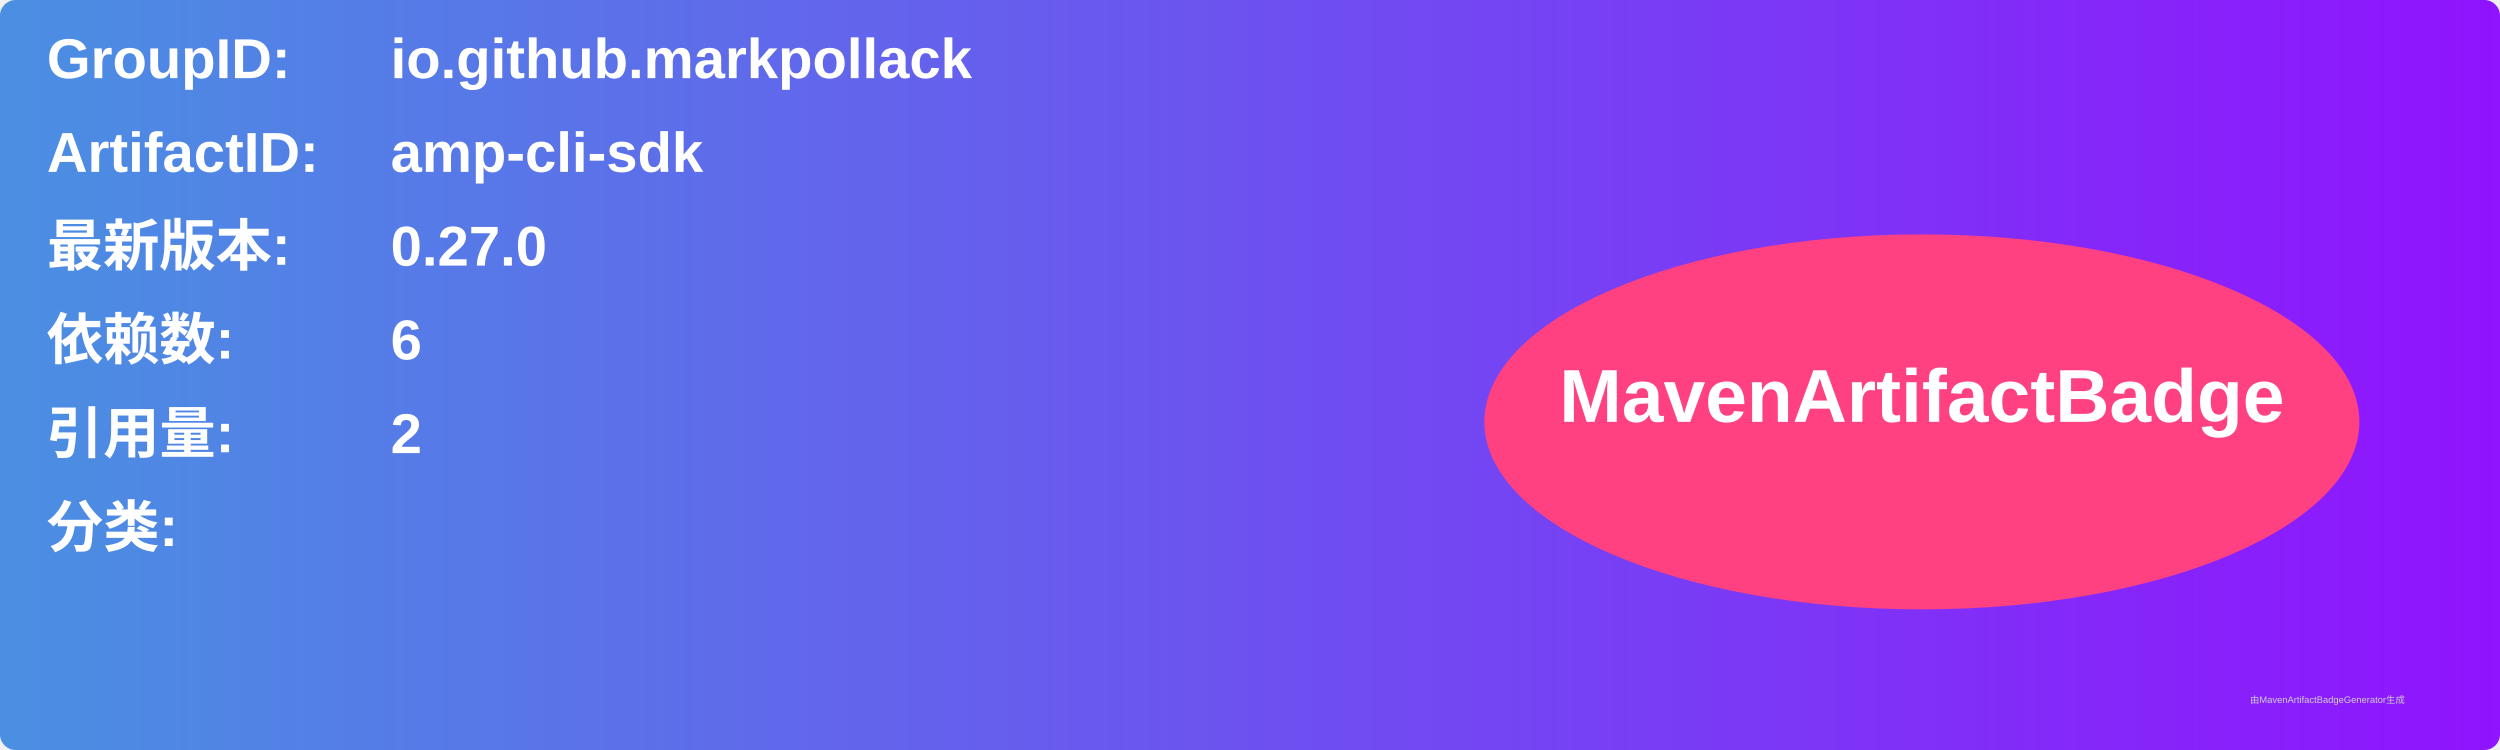
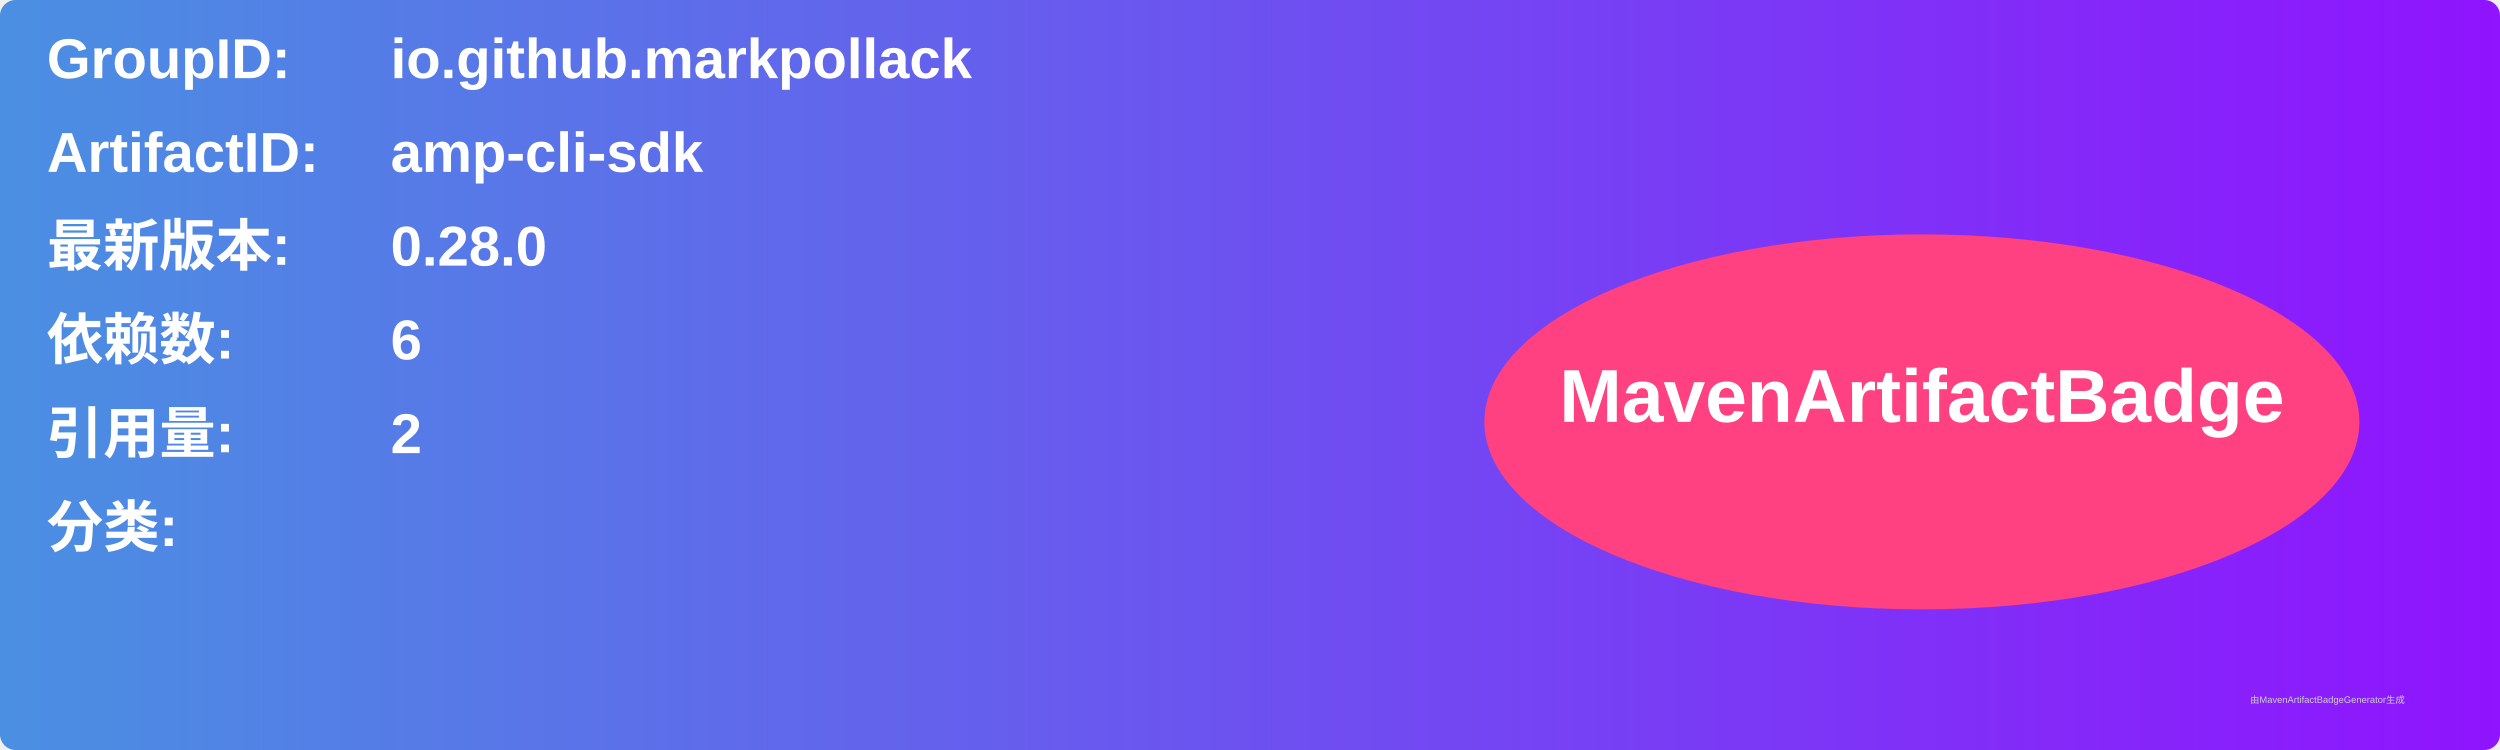
<svg xmlns="http://www.w3.org/2000/svg" width="800" height="240" viewBox="0 0 800 240">
  <linearGradient id="grad" x1="0%" y1="0%" x2="100%" y2="0%">
    <stop offset="0%" stop-color="#4a90e2" />
    <stop offset="100%" stop-color="#9013fe" />
  </linearGradient>
  <rect width="100%" height="100%" rx="5" ry="5" fill="url(#grad)" />
  <g transform="translate(15, 15)">
    <text x="0" y="10" font-family="Arial" font-size="18" fill="white" font-weight="bold" width="260">GroupID:</text>
    <text x="110" y="10" font-family="Arial" font-size="18" fill="white" font-weight="bold" width="460">io.github.markpollack</text>
    <text x="0" y="40" font-family="Arial" font-size="18" fill="white" font-weight="bold" width="260">ArtifactID:</text>
    <text x="110" y="40" font-family="Arial" font-size="18" fill="white" font-weight="bold" width="460">amp-cli-sdk</text>
    <text x="0" y="70" font-family="Arial" font-size="18" fill="white" font-weight="bold">最新版本:</text>
    <text x="110" y="70" font-family="Arial" font-size="18" fill="white" font-weight="bold">
-       <tspan font-weight="bold">0.27.0</tspan>
+       <tspan font-weight="bold">0.28.0</tspan>
    </text>
    <text x="0" y="100" font-family="Arial" font-size="18" fill="white" font-weight="bold">依赖数: </text>
    <text x="110" y="100" font-family="Arial" font-size="18" fill="white">
      <tspan font-weight="bold">6</tspan>
    </text>
    <text x="0" y="130" font-family="Arial" font-size="18" fill="white" font-weight="bold">引用量: </text>
    <text x="110" y="130" font-family="Arial" font-size="18" fill="white">
      <tspan font-weight="bold">2</tspan>
    </text>
    <text x="0" y="160" font-family="Arial" font-size="18" fill="white" font-weight="bold">分类:</text>
    <text x="10" y="190" font-family="Arial" font-size="10" fill="white">
      <tspan font-weight="bold" />
    </text>
    <ellipse cx="600" cy="120" rx="140" ry="60" fill="#ff4081" />
    <text x="600" y="120" text-anchor="middle" font-family="Arial" font-size="24" fill="white" font-weight="bold">MavenArtifactBadge</text>
  </g>
  <text x="720" y="225" font-family="Arial" font-size="3" fill="#d0d0d0">由MavenArtifactBadgeGenerator生成</text>
</svg>
